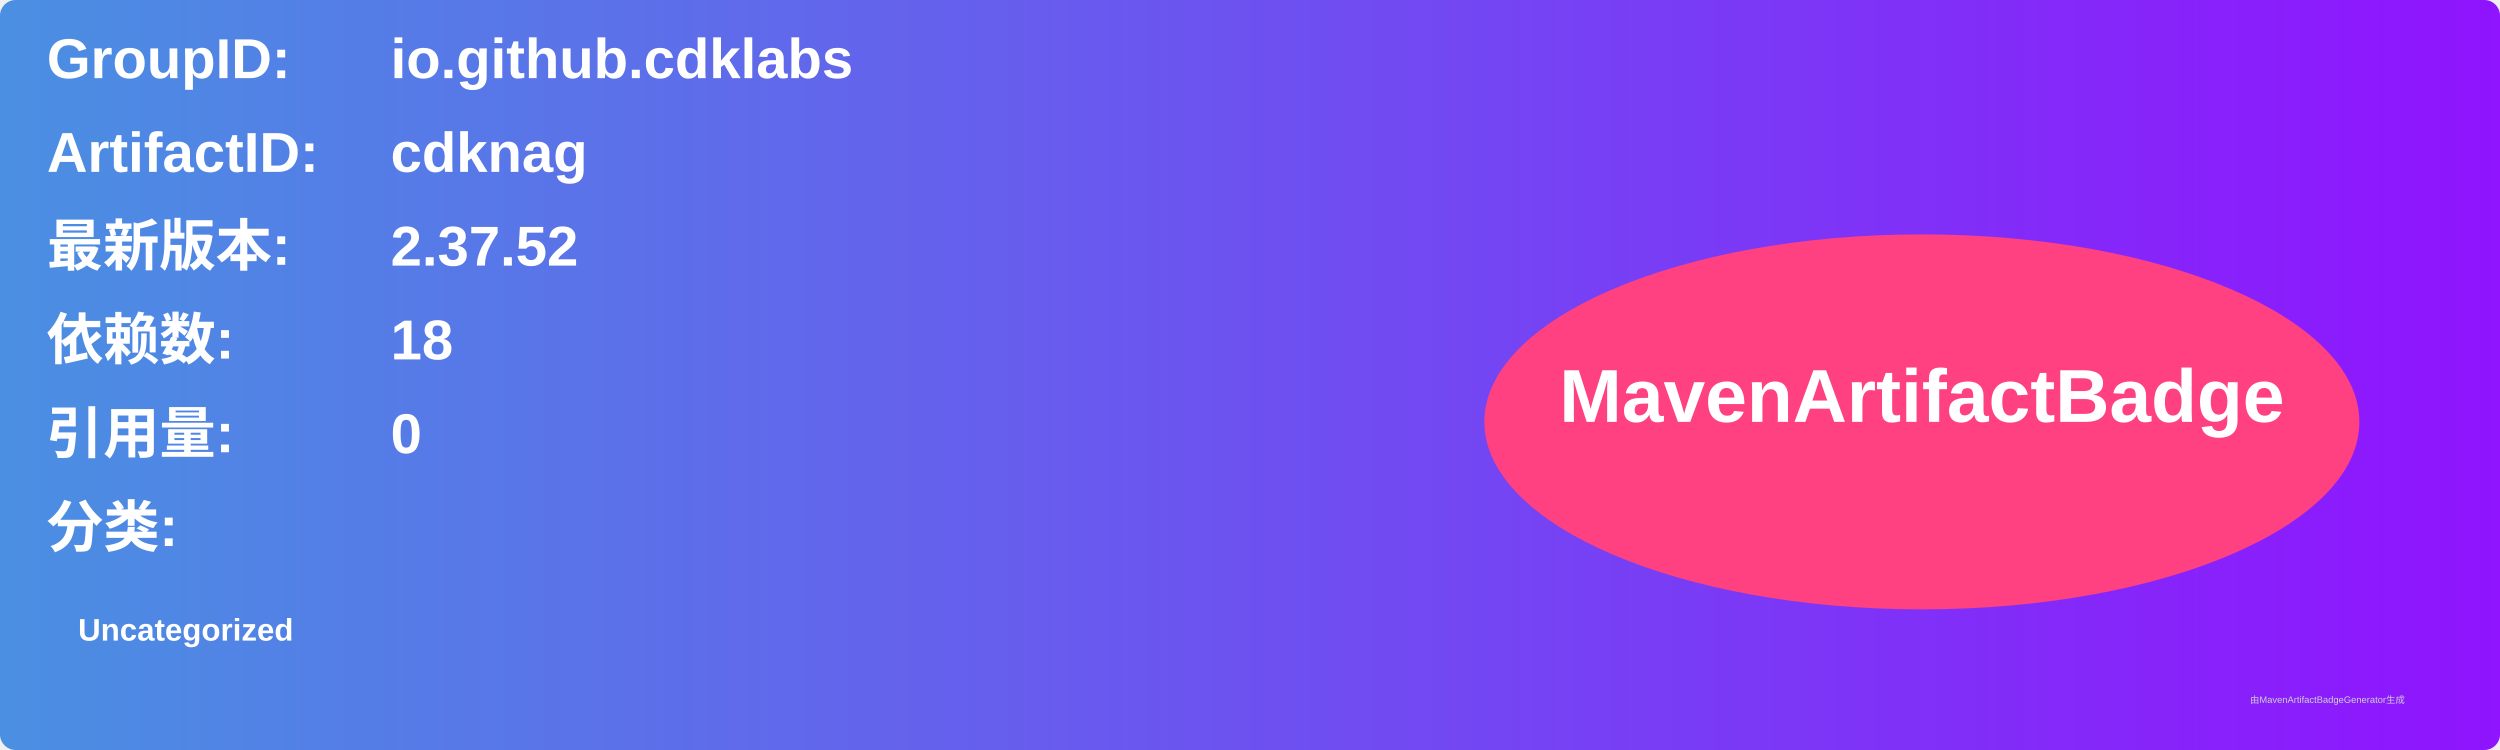
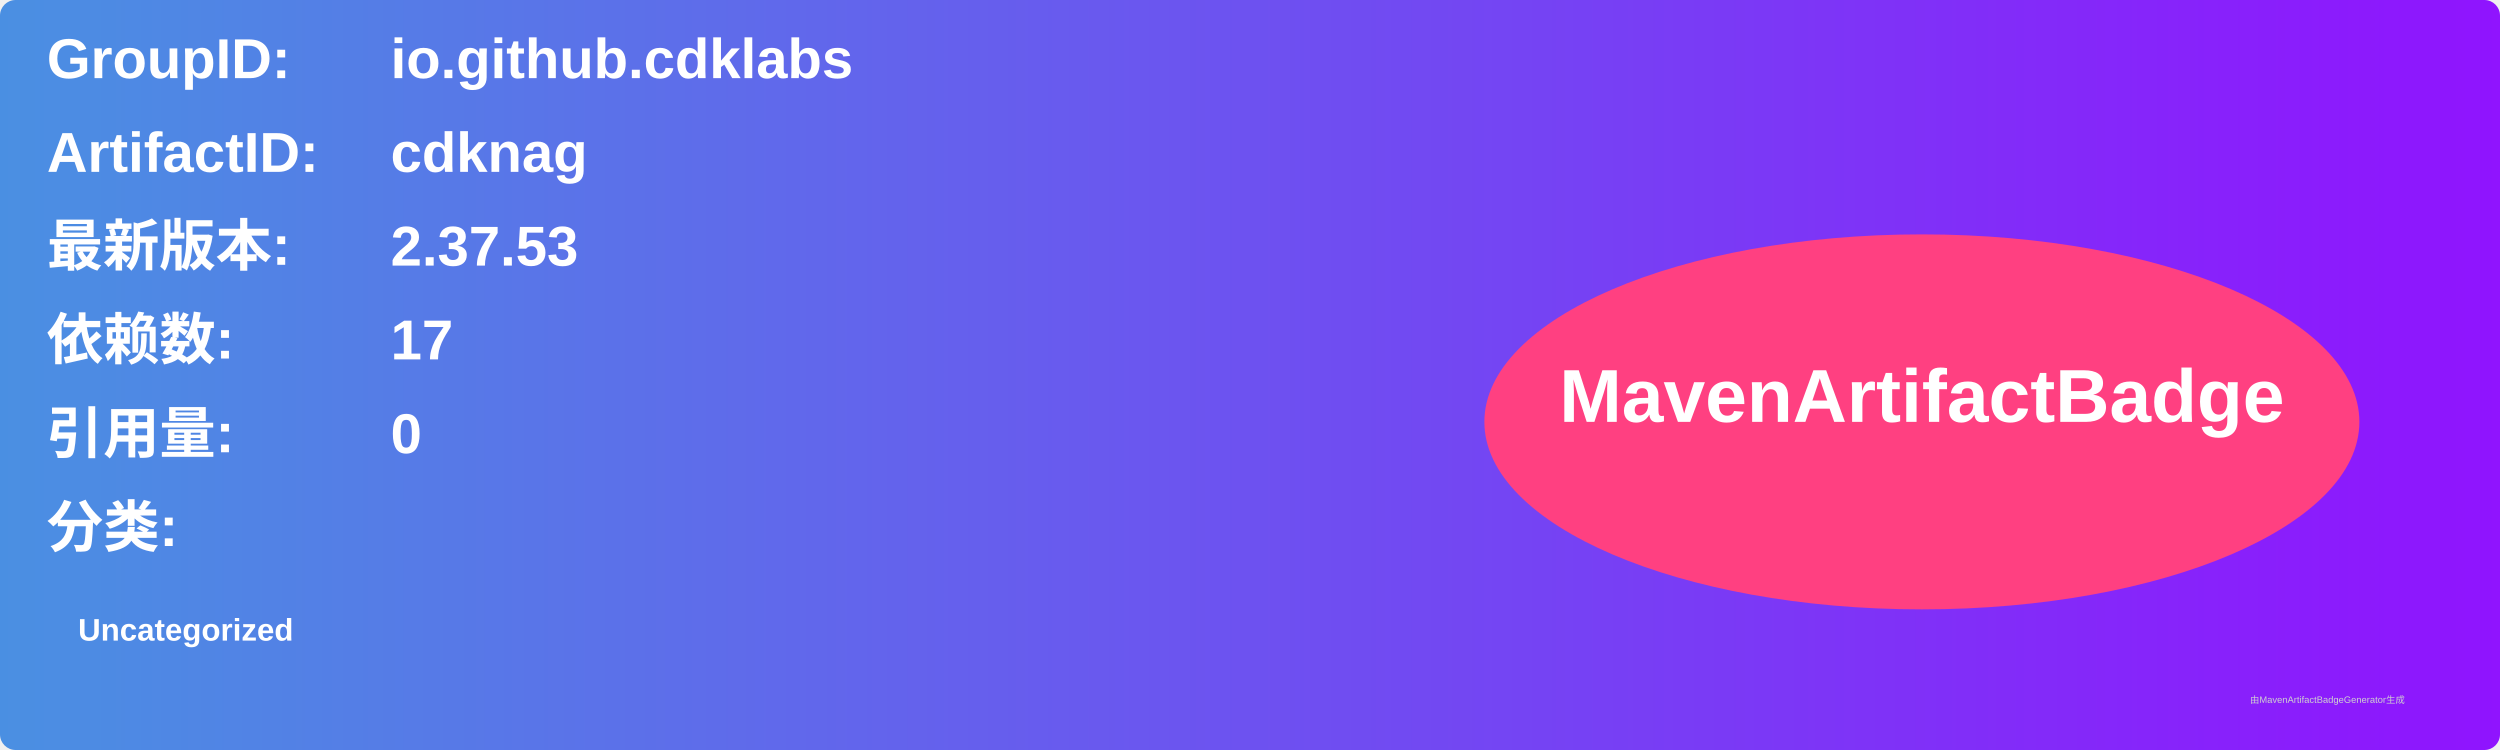
<svg xmlns="http://www.w3.org/2000/svg" width="800" height="240" viewBox="0 0 800 240">
  <linearGradient id="grad" x1="0%" y1="0%" x2="100%" y2="0%">
    <stop offset="0%" stop-color="#4a90e2" />
    <stop offset="100%" stop-color="#9013fe" />
  </linearGradient>
  <rect width="100%" height="100%" rx="5" ry="5" fill="url(#grad)" />
  <g transform="translate(15, 15)">
    <text x="0" y="10" font-family="Arial" font-size="18" fill="white" font-weight="bold" width="260">GroupID:</text>
    <text x="110" y="10" font-family="Arial" font-size="18" fill="white" font-weight="bold" width="460">io.github.cdklabs</text>
    <text x="0" y="40" font-family="Arial" font-size="18" fill="white" font-weight="bold" width="260">ArtifactID:</text>
    <text x="110" y="40" font-family="Arial" font-size="18" fill="white" font-weight="bold" width="460">cdknag</text>
    <text x="0" y="70" font-family="Arial" font-size="18" fill="white" font-weight="bold">最新版本:</text>
    <text x="110" y="70" font-family="Arial" font-size="18" fill="white" font-weight="bold">
-       <tspan font-weight="bold">2.37.52</tspan>
+       <tspan font-weight="bold">2.37.53</tspan>
    </text>
    <text x="0" y="100" font-family="Arial" font-size="18" fill="white" font-weight="bold">依赖数: </text>
    <text x="110" y="100" font-family="Arial" font-size="18" fill="white">
-       <tspan font-weight="bold">18</tspan>
+       <tspan font-weight="bold">17</tspan>
    </text>
    <text x="0" y="130" font-family="Arial" font-size="18" fill="white" font-weight="bold">引用量: </text>
    <text x="110" y="130" font-family="Arial" font-size="18" fill="white">
      <tspan font-weight="bold">0</tspan>
    </text>
    <text x="0" y="160" font-family="Arial" font-size="18" fill="white" font-weight="bold">分类:</text>
    <text x="10" y="190" font-family="Arial" font-size="10" fill="white">
      <tspan font-weight="bold">Uncategorized</tspan>
    </text>
    <ellipse cx="600" cy="120" rx="140" ry="60" fill="#ff4081" />
    <text x="600" y="120" text-anchor="middle" font-family="Arial" font-size="24" fill="white" font-weight="bold">MavenArtifactBadge</text>
  </g>
  <text x="720" y="225" font-family="Arial" font-size="3" fill="#d0d0d0">由MavenArtifactBadgeGenerator生成</text>
</svg>
